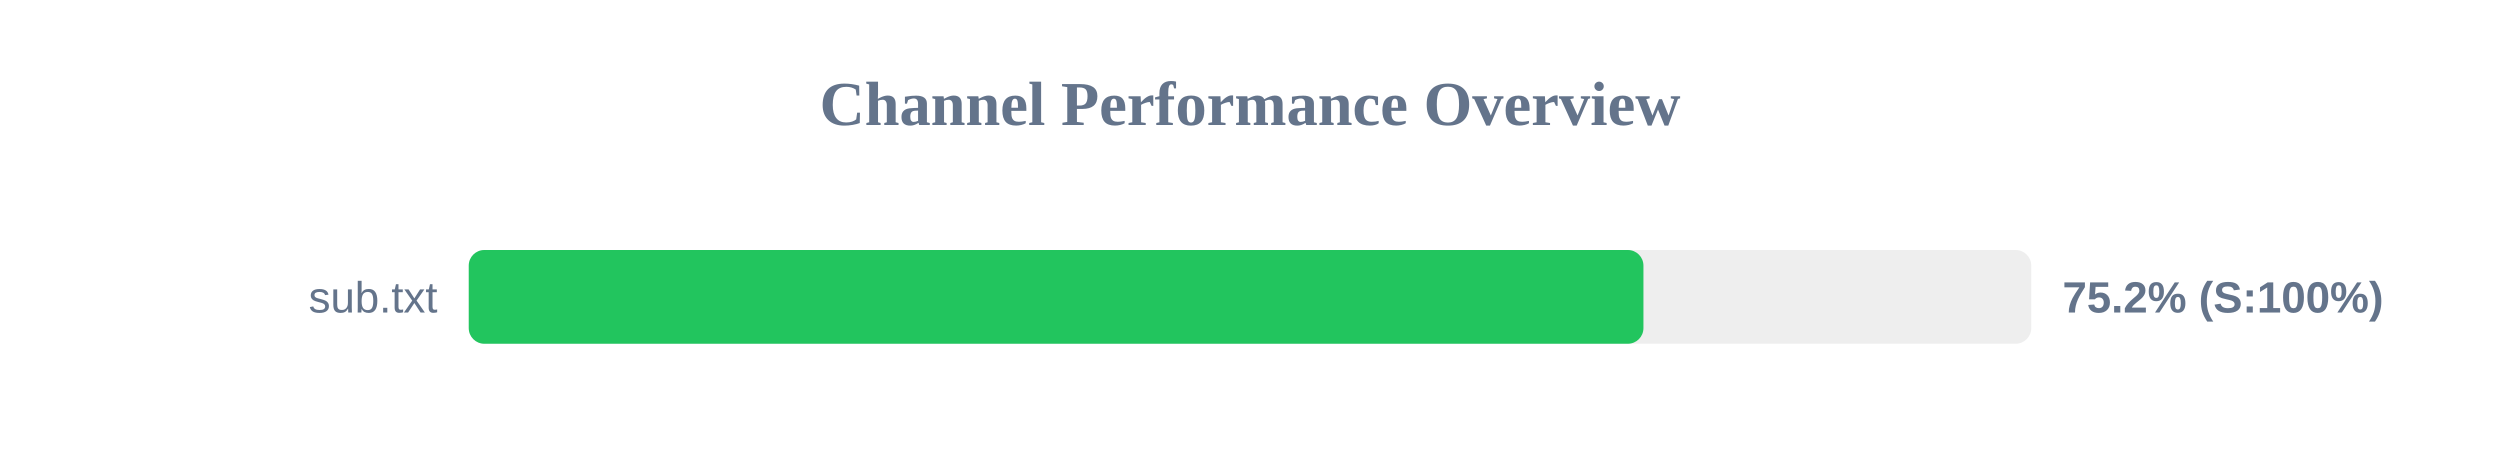
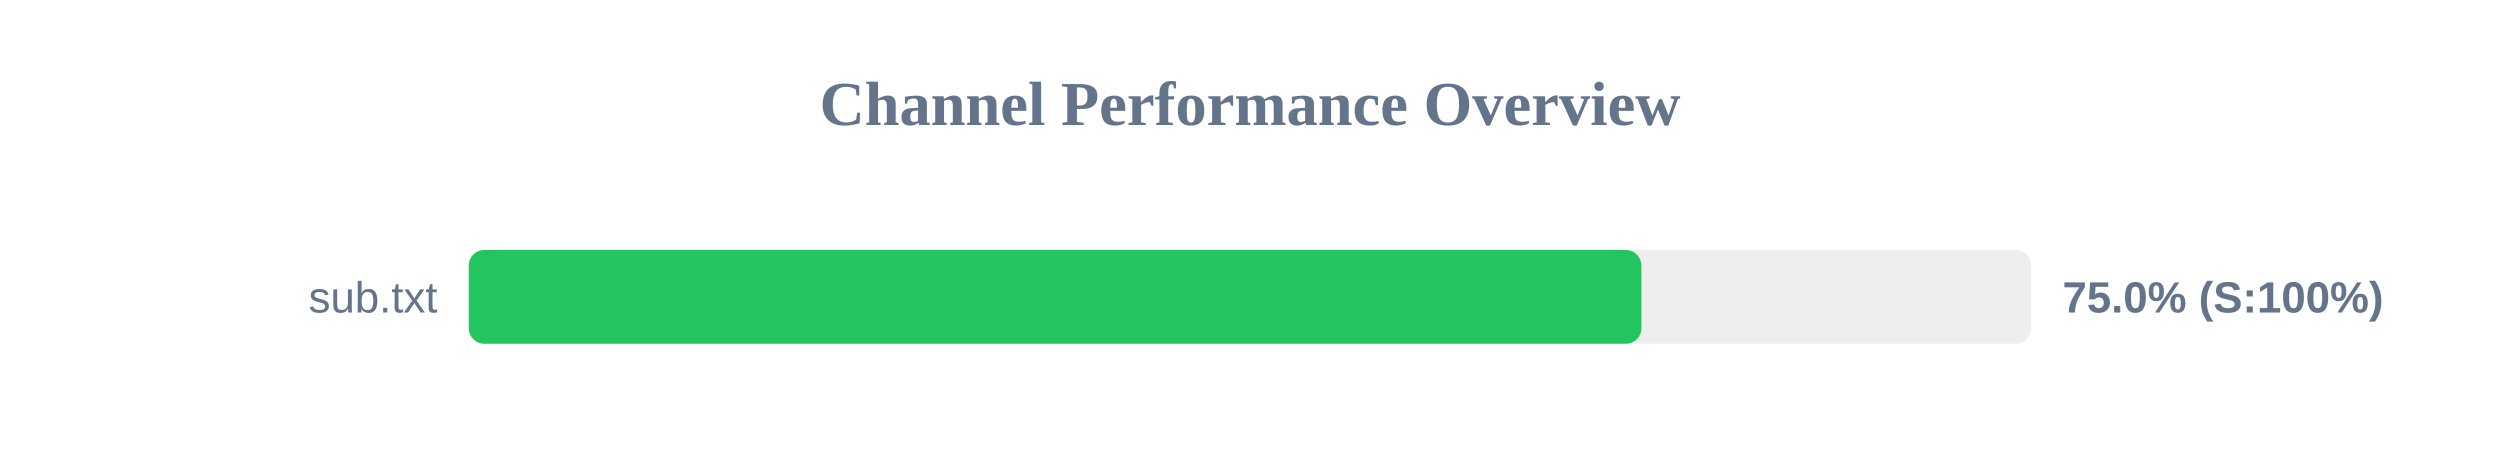
<svg xmlns="http://www.w3.org/2000/svg" width="800" height="150" version="1.1">
  <style>
        .row { font: 14px Arial; fill: #64748b; }
        .score { font: bold 14px Arial; fill: #64748b; }
    </style>
  <text x="400" y="40" text-anchor="middle" font-size="20px" font-weight="bold" fill="#64748b">Channel Performance Overview</text>
  <rect x="150" y="80" width="500" height="30" fill="#eee" rx="5" />
-   <rect x="150" y="80" width="375.9" height="30" fill="#22c55e" rx="5" />
+   <rect x="150" y="80" width="375.25" height="30" fill="#22c55e" rx="5" />
  <text x="140" y="100" text-anchor="end" class="row">sub.txt</text>
-   <text x="660" y="100" text-anchor="start" class="score">75.2% (S:100%)</text>
+   <text x="660" y="100" text-anchor="start" class="score">75.0% (S:100%)</text>
</svg>
